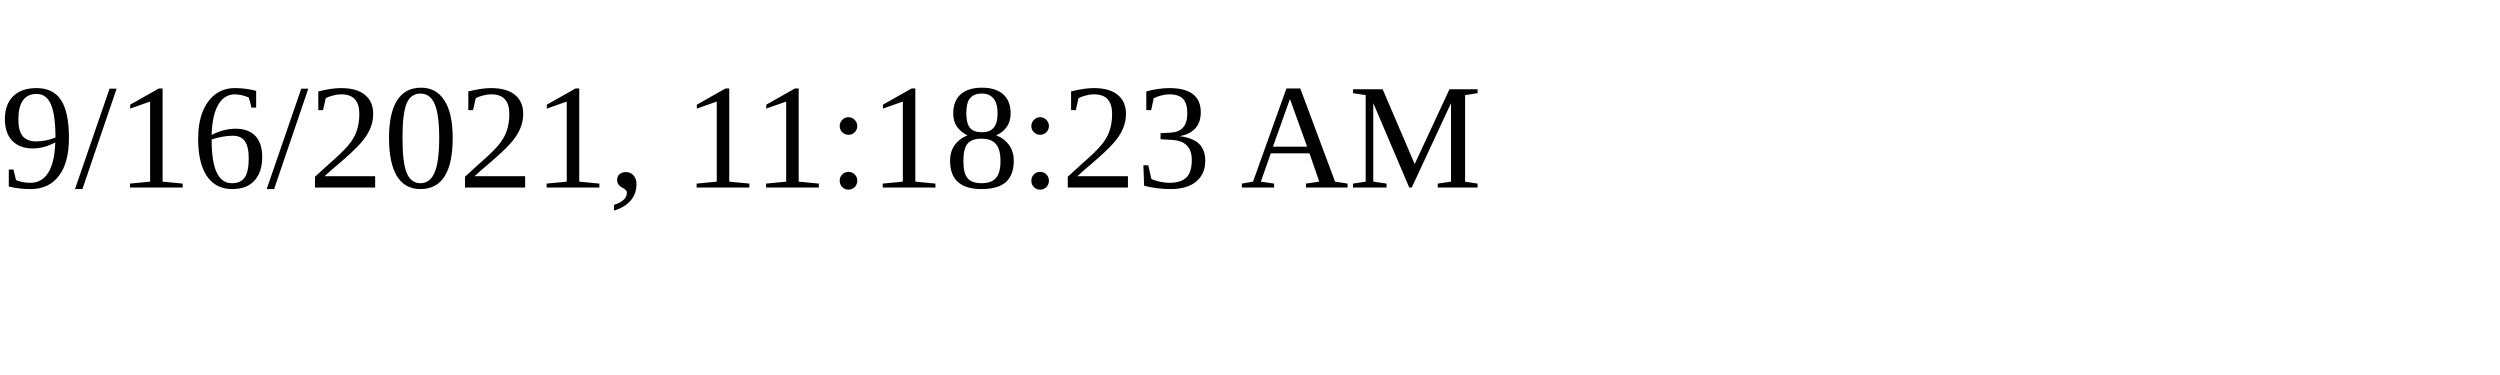
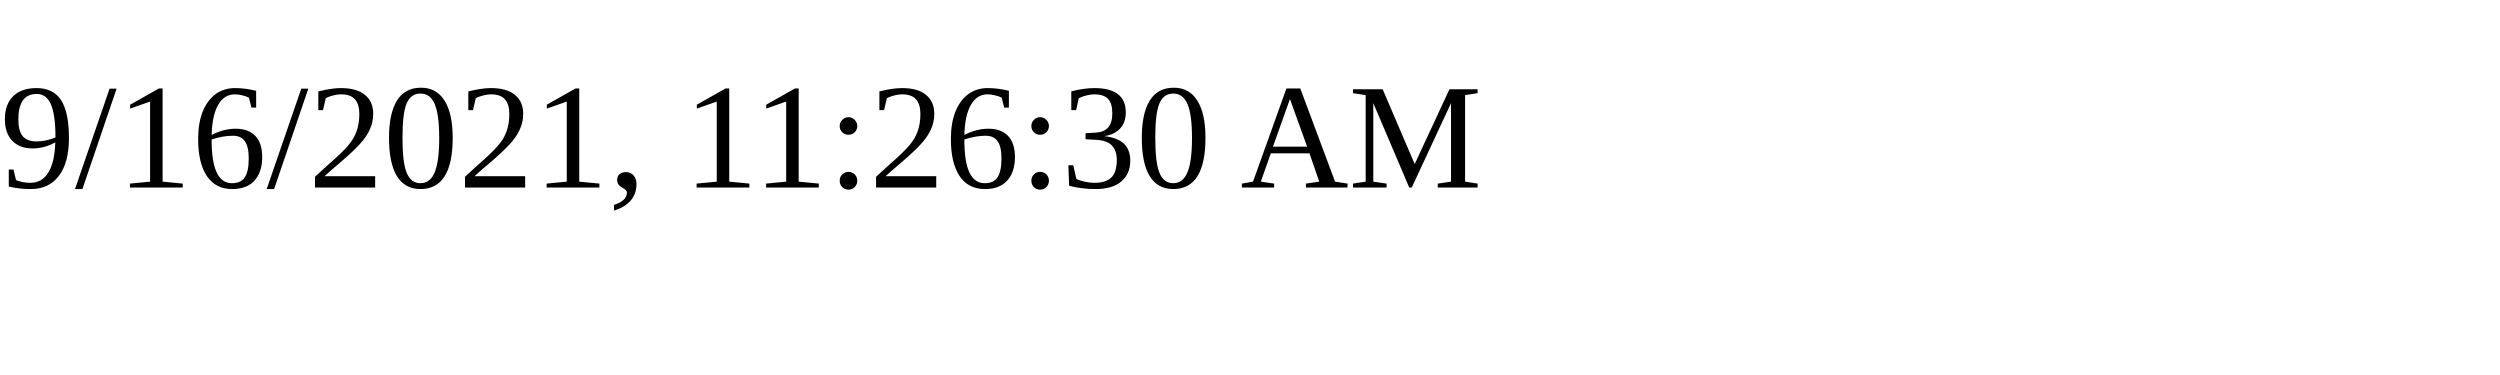
<svg xmlns="http://www.w3.org/2000/svg" height="30" width="200">
-   <text x="0" y="15">9/16/2021, 11:18:23 AM</text>
+   <text x="0" y="15">9/16/2021, 11:26:30 AM</text>
</svg>
